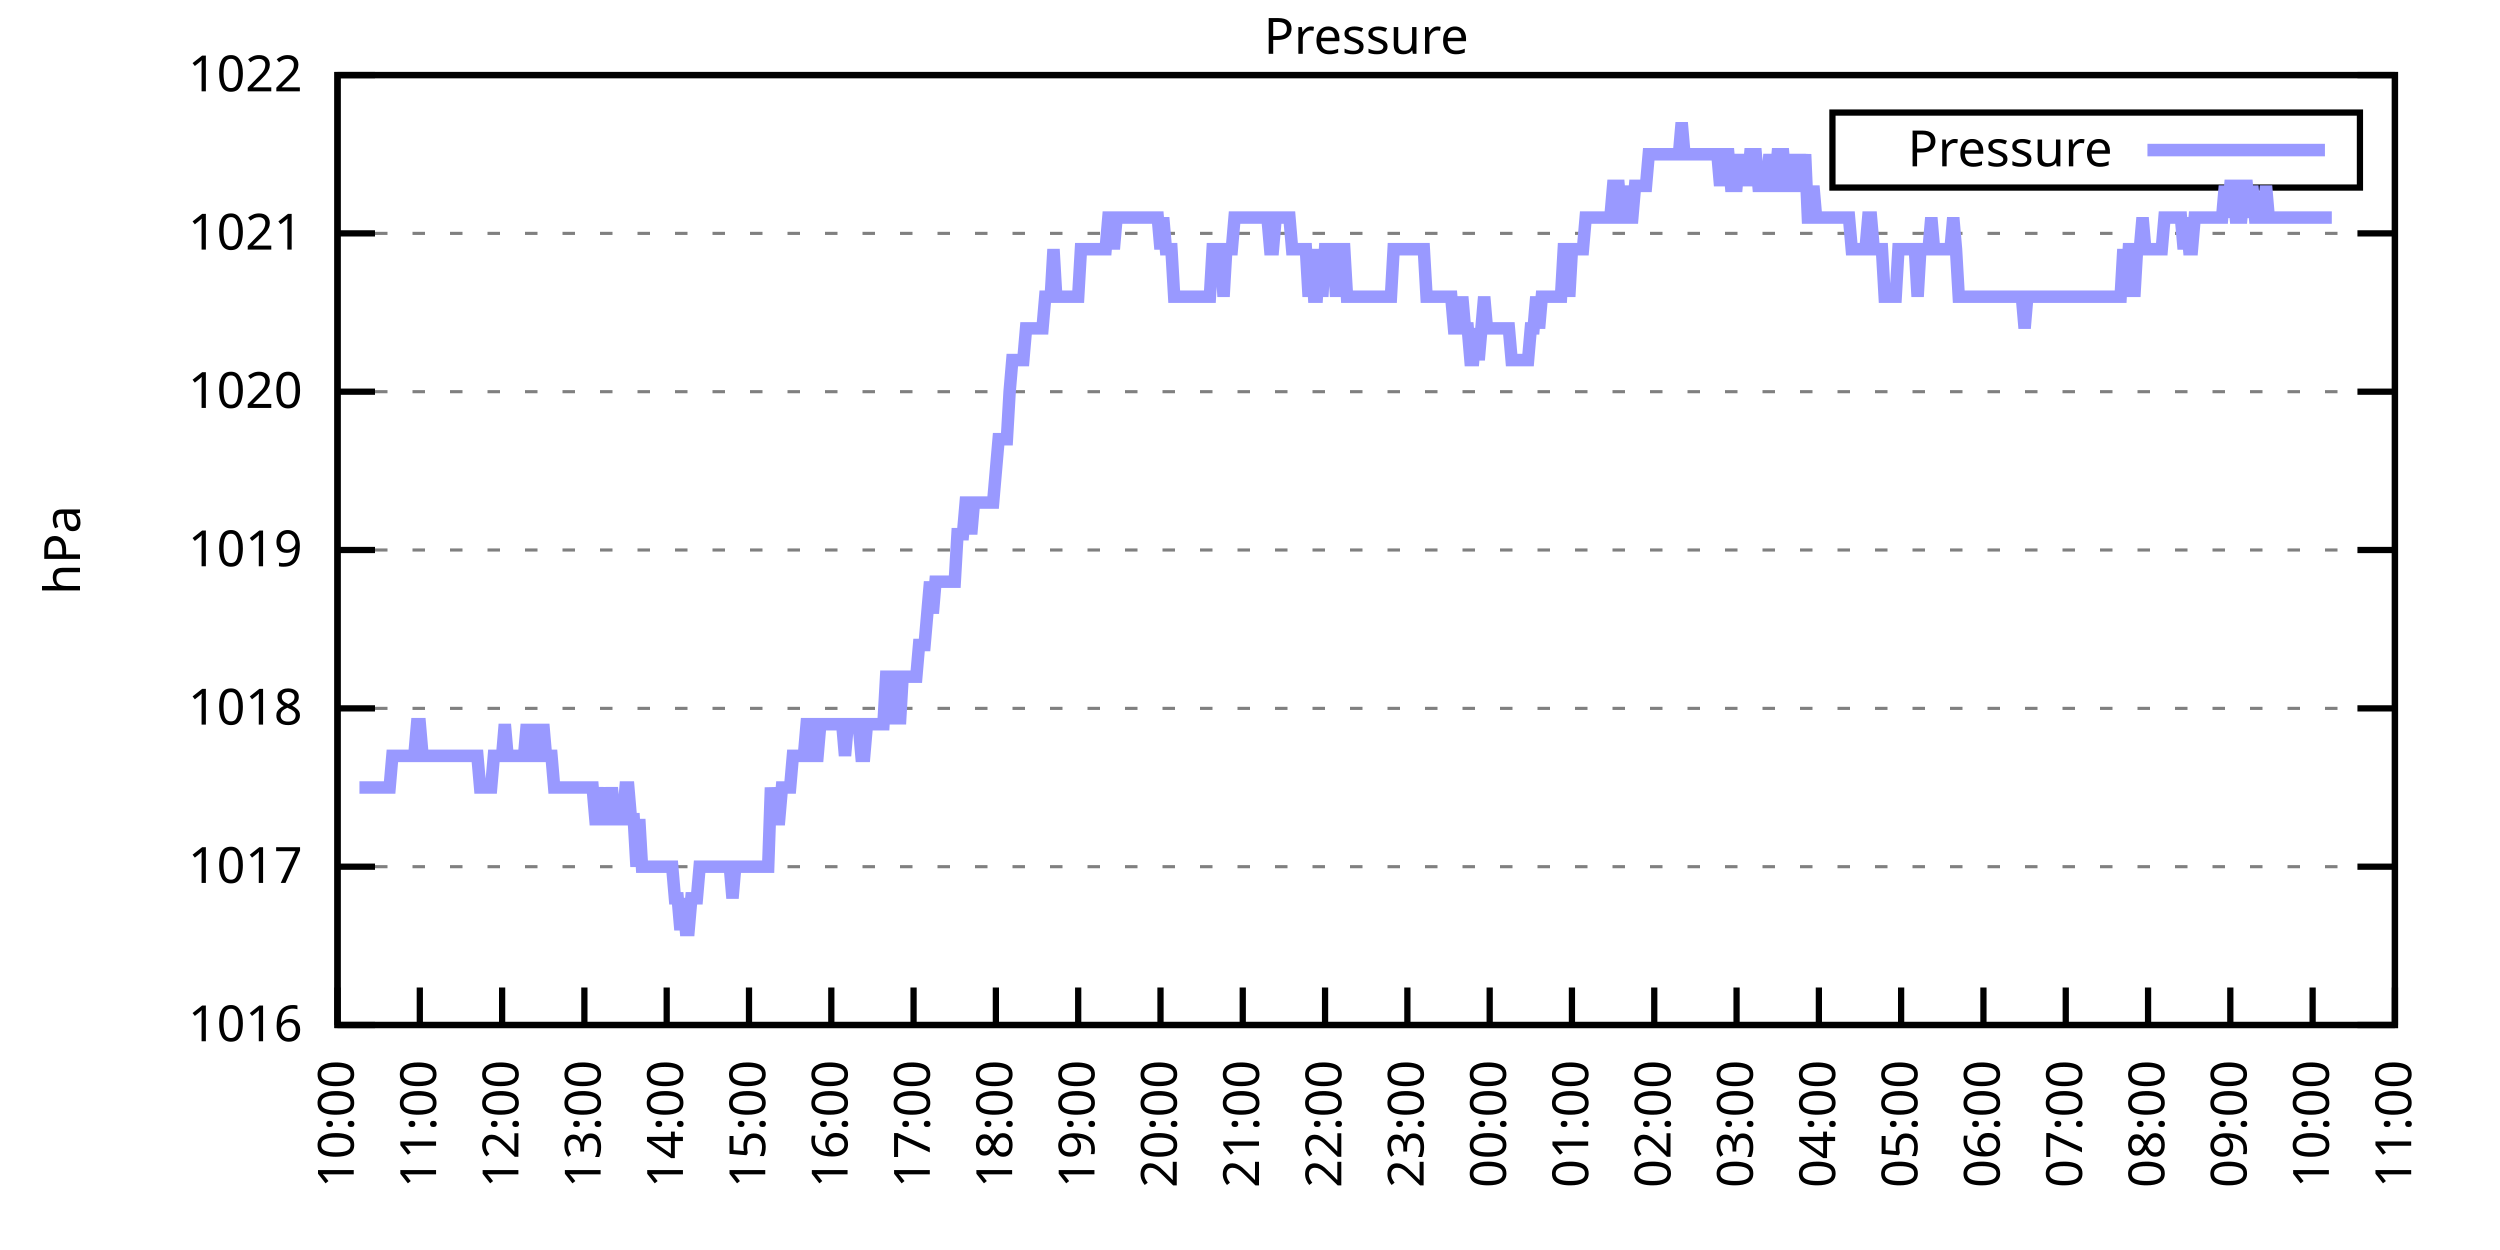
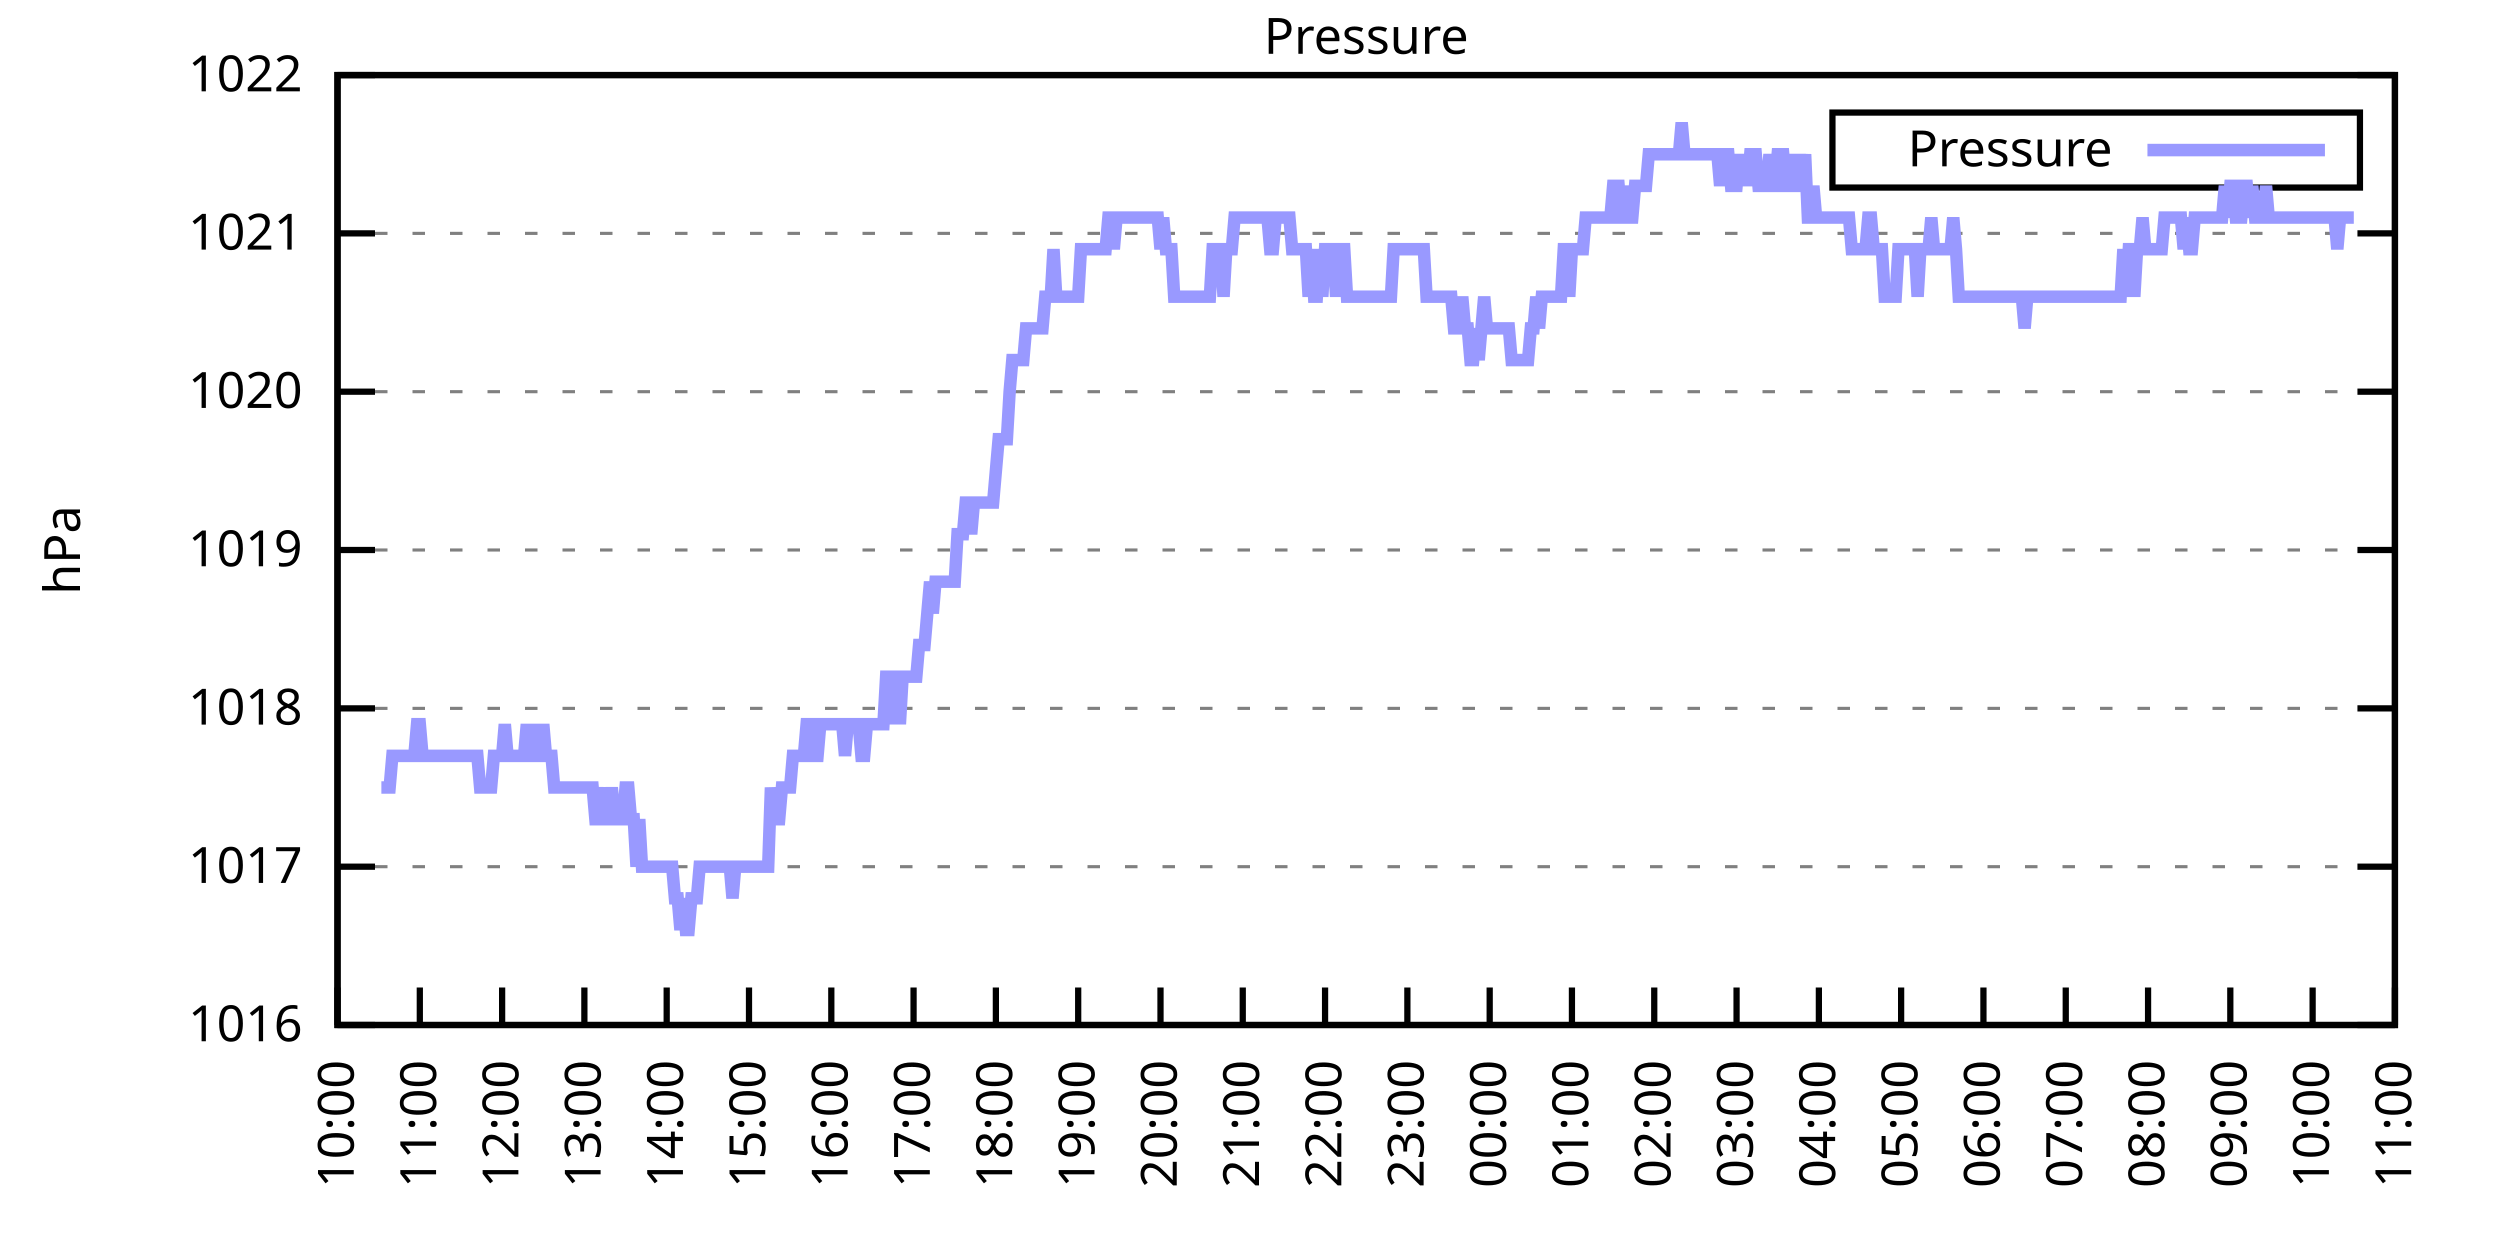
<svg xmlns="http://www.w3.org/2000/svg" xmlns:xlink="http://www.w3.org/1999/xlink" width="400" height="200" viewBox="0 0 400 200">
  <g id="gnuplot_canvas">
    <rect x="0" y="0" width="400" height="200" fill="none" />
    <defs>
      <circle id="gpDot" r="0.5" stroke-width="0.5" stroke="currentColor" />
      <path id="gpPt0" stroke-width="0.333" stroke="currentColor" d="M-1,0 h2 M0,-1 v2" />
      <path id="gpPt1" stroke-width="0.333" stroke="currentColor" d="M-1,-1 L1,1 M1,-1 L-1,1" />
      <path id="gpPt2" stroke-width="0.333" stroke="currentColor" d="M-1,0 L1,0 M0,-1 L0,1 M-1,-1 L1,1 M-1,1 L1,-1" />
      <rect id="gpPt3" stroke-width="0.333" stroke="currentColor" x="-1" y="-1" width="2" height="2" />
      <rect id="gpPt4" stroke-width="0.333" stroke="currentColor" fill="currentColor" x="-1" y="-1" width="2" height="2" />
      <circle id="gpPt5" stroke-width="0.333" stroke="currentColor" cx="0" cy="0" r="1" />
      <use xlink:href="#gpPt5" id="gpPt6" fill="currentColor" stroke="none" />
      <path id="gpPt7" stroke-width="0.333" stroke="currentColor" d="M0,-1.33 L-1.33,0.67 L1.33,0.67 z" />
      <use xlink:href="#gpPt7" id="gpPt8" fill="currentColor" stroke="none" />
      <use xlink:href="#gpPt7" id="gpPt9" stroke="currentColor" transform="rotate(180)" />
      <use xlink:href="#gpPt9" id="gpPt10" fill="currentColor" stroke="none" />
      <use xlink:href="#gpPt3" id="gpPt11" stroke="currentColor" transform="rotate(45)" />
      <use xlink:href="#gpPt11" id="gpPt12" fill="currentColor" stroke="none" />
      <path id="gpPt13" stroke-width="0.333" stroke="currentColor" d="M0,1.330 L1.265,0.411 L0.782,-1.067 L-0.782,-1.076 L-1.265,0.411 z" />
      <use xlink:href="#gpPt13" id="gpPt14" fill="currentColor" stroke="none" />
      <filter id="textbox" filterUnits="objectBoundingBox" x="0" y="0" height="1" width="1">
        <feFlood flood-color="white" flood-opacity="1" result="bgnd" />
        <feComposite in="SourceGraphic" in2="bgnd" operator="atop" />
      </filter>
      <filter id="greybox" filterUnits="objectBoundingBox" x="0" y="0" height="1" width="1">
        <feFlood flood-color="lightgrey" flood-opacity="1" result="grey" />
        <feComposite in="SourceGraphic" in2="grey" operator="atop" />
      </filter>
    </defs>
    <g fill="none" color="white" stroke="currentColor" stroke-width="1.00" stroke-linecap="butt" stroke-linejoin="miter">
</g>
    <g fill="none" color="black" stroke="currentColor" stroke-width="1.00" stroke-linecap="butt" stroke-linejoin="miter">
      <g stroke="none" shape-rendering="crispEdges">
        <polygon fill="rgb(255, 255, 255)" points="54.00,164.00 383.18,164.00 383.18,12.02 54.00,12.02 " />
      </g>
    </g>
    <g fill="none" color="black" stroke="currentColor" stroke-width="1.00" stroke-linecap="butt" stroke-linejoin="miter">
</g>
    <g fill="none" color="black" stroke="black" stroke-width="0.50" stroke-linecap="butt" stroke-linejoin="miter">
</g>
    <g fill="none" color="gray" stroke="currentColor" stroke-width="0.50" stroke-linecap="butt" stroke-linejoin="miter">
      <path stroke="gray" stroke-dasharray="2,4" class="gridline" d="M54.00,164.00 L383.19,164.00  " />
    </g>
    <g fill="none" color="gray" stroke="gray" stroke-width="1.00" stroke-linecap="butt" stroke-linejoin="miter">
</g>
    <g fill="none" color="black" stroke="currentColor" stroke-width="1.00" stroke-linecap="butt" stroke-linejoin="miter">
      <path stroke="black" d="M54.00,164.00 L60.00,164.00 M383.19,164.00 L377.19,164.00  " />
      <g transform="translate(48.40,166.60)" stroke="none" fill="black" font-family="Sans" font-size="8.00" text-anchor="end">
        <text>
          <tspan font-family="Sans"> 1016</tspan>
        </text>
      </g>
    </g>
    <g fill="none" color="black" stroke="currentColor" stroke-width="1.00" stroke-linecap="butt" stroke-linejoin="miter">
</g>
    <g fill="none" color="black" stroke="black" stroke-width="0.50" stroke-linecap="butt" stroke-linejoin="miter">
</g>
    <g fill="none" color="gray" stroke="currentColor" stroke-width="0.50" stroke-linecap="butt" stroke-linejoin="miter">
      <path stroke="gray" stroke-dasharray="2,4" class="gridline" d="M54.00,138.67 L383.19,138.67  " />
    </g>
    <g fill="none" color="gray" stroke="gray" stroke-width="1.00" stroke-linecap="butt" stroke-linejoin="miter">
</g>
    <g fill="none" color="black" stroke="currentColor" stroke-width="1.00" stroke-linecap="butt" stroke-linejoin="miter">
      <path stroke="black" d="M54.00,138.67 L60.00,138.67 M383.19,138.67 L377.19,138.67  " />
      <g transform="translate(48.40,141.27)" stroke="none" fill="black" font-family="Sans" font-size="8.00" text-anchor="end">
        <text>
          <tspan font-family="Sans"> 1017</tspan>
        </text>
      </g>
    </g>
    <g fill="none" color="black" stroke="currentColor" stroke-width="1.00" stroke-linecap="butt" stroke-linejoin="miter">
</g>
    <g fill="none" color="black" stroke="black" stroke-width="0.50" stroke-linecap="butt" stroke-linejoin="miter">
</g>
    <g fill="none" color="gray" stroke="currentColor" stroke-width="0.50" stroke-linecap="butt" stroke-linejoin="miter">
      <path stroke="gray" stroke-dasharray="2,4" class="gridline" d="M54.00,113.34 L383.19,113.34  " />
    </g>
    <g fill="none" color="gray" stroke="gray" stroke-width="1.00" stroke-linecap="butt" stroke-linejoin="miter">
</g>
    <g fill="none" color="black" stroke="currentColor" stroke-width="1.00" stroke-linecap="butt" stroke-linejoin="miter">
      <path stroke="black" d="M54.00,113.34 L60.00,113.34 M383.19,113.34 L377.19,113.34  " />
      <g transform="translate(48.40,115.94)" stroke="none" fill="black" font-family="Sans" font-size="8.00" text-anchor="end">
        <text>
          <tspan font-family="Sans"> 1018</tspan>
        </text>
      </g>
    </g>
    <g fill="none" color="black" stroke="currentColor" stroke-width="1.00" stroke-linecap="butt" stroke-linejoin="miter">
</g>
    <g fill="none" color="black" stroke="black" stroke-width="0.50" stroke-linecap="butt" stroke-linejoin="miter">
</g>
    <g fill="none" color="gray" stroke="currentColor" stroke-width="0.50" stroke-linecap="butt" stroke-linejoin="miter">
      <path stroke="gray" stroke-dasharray="2,4" class="gridline" d="M54.00,88.00 L383.19,88.00  " />
    </g>
    <g fill="none" color="gray" stroke="gray" stroke-width="1.00" stroke-linecap="butt" stroke-linejoin="miter">
</g>
    <g fill="none" color="black" stroke="currentColor" stroke-width="1.00" stroke-linecap="butt" stroke-linejoin="miter">
      <path stroke="black" d="M54.00,88.00 L60.00,88.00 M383.19,88.00 L377.19,88.00  " />
      <g transform="translate(48.40,90.60)" stroke="none" fill="black" font-family="Sans" font-size="8.00" text-anchor="end">
        <text>
          <tspan font-family="Sans"> 1019</tspan>
        </text>
      </g>
    </g>
    <g fill="none" color="black" stroke="currentColor" stroke-width="1.00" stroke-linecap="butt" stroke-linejoin="miter">
</g>
    <g fill="none" color="black" stroke="black" stroke-width="0.50" stroke-linecap="butt" stroke-linejoin="miter">
</g>
    <g fill="none" color="gray" stroke="currentColor" stroke-width="0.50" stroke-linecap="butt" stroke-linejoin="miter">
      <path stroke="gray" stroke-dasharray="2,4" class="gridline" d="M54.00,62.67 L383.19,62.67  " />
    </g>
    <g fill="none" color="gray" stroke="gray" stroke-width="1.00" stroke-linecap="butt" stroke-linejoin="miter">
</g>
    <g fill="none" color="black" stroke="currentColor" stroke-width="1.00" stroke-linecap="butt" stroke-linejoin="miter">
      <path stroke="black" d="M54.00,62.67 L60.00,62.67 M383.19,62.67 L377.19,62.67  " />
      <g transform="translate(48.40,65.27)" stroke="none" fill="black" font-family="Sans" font-size="8.00" text-anchor="end">
        <text>
          <tspan font-family="Sans"> 1020</tspan>
        </text>
      </g>
    </g>
    <g fill="none" color="black" stroke="currentColor" stroke-width="1.00" stroke-linecap="butt" stroke-linejoin="miter">
</g>
    <g fill="none" color="black" stroke="black" stroke-width="0.50" stroke-linecap="butt" stroke-linejoin="miter">
</g>
    <g fill="none" color="gray" stroke="currentColor" stroke-width="0.50" stroke-linecap="butt" stroke-linejoin="miter">
      <path stroke="gray" stroke-dasharray="2,4" class="gridline" d="M54.00,37.34 L383.19,37.34  " />
    </g>
    <g fill="none" color="gray" stroke="gray" stroke-width="1.00" stroke-linecap="butt" stroke-linejoin="miter">
</g>
    <g fill="none" color="black" stroke="currentColor" stroke-width="1.00" stroke-linecap="butt" stroke-linejoin="miter">
      <path stroke="black" d="M54.00,37.34 L60.00,37.34 M383.19,37.34 L377.19,37.34  " />
      <g transform="translate(48.40,39.94)" stroke="none" fill="black" font-family="Sans" font-size="8.00" text-anchor="end">
        <text>
          <tspan font-family="Sans"> 1021</tspan>
        </text>
      </g>
    </g>
    <g fill="none" color="black" stroke="currentColor" stroke-width="1.00" stroke-linecap="butt" stroke-linejoin="miter">
</g>
    <g fill="none" color="black" stroke="black" stroke-width="0.50" stroke-linecap="butt" stroke-linejoin="miter">
</g>
    <g fill="none" color="gray" stroke="currentColor" stroke-width="0.50" stroke-linecap="butt" stroke-linejoin="miter">
      <path stroke="gray" stroke-dasharray="2,4" class="gridline" d="M54.00,12.01 L383.19,12.01  " />
    </g>
    <g fill="none" color="gray" stroke="gray" stroke-width="1.00" stroke-linecap="butt" stroke-linejoin="miter">
</g>
    <g fill="none" color="black" stroke="currentColor" stroke-width="1.00" stroke-linecap="butt" stroke-linejoin="miter">
      <path stroke="black" d="M54.00,12.01 L60.00,12.01 M383.19,12.01 L377.19,12.01  " />
      <g transform="translate(48.40,14.61)" stroke="none" fill="black" font-family="Sans" font-size="8.00" text-anchor="end">
        <text>
          <tspan font-family="Sans"> 1022</tspan>
        </text>
      </g>
    </g>
    <g fill="none" color="black" stroke="currentColor" stroke-width="1.00" stroke-linecap="butt" stroke-linejoin="miter">
      <path stroke="black" d="M54.00,164.00 L54.00,158.00  " />
      <g transform="translate(56.60,169.60) rotate(270.00)" stroke="none" fill="black" font-family="Sans" font-size="8.00" text-anchor="end">
        <text>
          <tspan font-family="Sans">10:00</tspan>
        </text>
      </g>
    </g>
    <g fill="none" color="black" stroke="currentColor" stroke-width="1.00" stroke-linecap="butt" stroke-linejoin="miter">
      <path stroke="black" d="M67.17,164.00 L67.17,158.00  " />
      <g transform="translate(69.77,169.60) rotate(270.00)" stroke="none" fill="black" font-family="Sans" font-size="8.00" text-anchor="end">
        <text>
          <tspan font-family="Sans">11:00</tspan>
        </text>
      </g>
    </g>
    <g fill="none" color="black" stroke="currentColor" stroke-width="1.00" stroke-linecap="butt" stroke-linejoin="miter">
      <path stroke="black" d="M80.34,164.00 L80.34,158.00  " />
      <g transform="translate(82.94,169.60) rotate(270.00)" stroke="none" fill="black" font-family="Sans" font-size="8.00" text-anchor="end">
        <text>
          <tspan font-family="Sans">12:00</tspan>
        </text>
      </g>
    </g>
    <g fill="none" color="black" stroke="currentColor" stroke-width="1.00" stroke-linecap="butt" stroke-linejoin="miter">
      <path stroke="black" d="M93.50,164.00 L93.50,158.00  " />
      <g transform="translate(96.10,169.60) rotate(270.00)" stroke="none" fill="black" font-family="Sans" font-size="8.00" text-anchor="end">
        <text>
          <tspan font-family="Sans">13:00</tspan>
        </text>
      </g>
    </g>
    <g fill="none" color="black" stroke="currentColor" stroke-width="1.00" stroke-linecap="butt" stroke-linejoin="miter">
      <path stroke="black" d="M106.67,164.00 L106.67,158.00  " />
      <g transform="translate(109.27,169.60) rotate(270.00)" stroke="none" fill="black" font-family="Sans" font-size="8.00" text-anchor="end">
        <text>
          <tspan font-family="Sans">14:00</tspan>
        </text>
      </g>
    </g>
    <g fill="none" color="black" stroke="currentColor" stroke-width="1.00" stroke-linecap="butt" stroke-linejoin="miter">
      <path stroke="black" d="M119.84,164.00 L119.84,158.00  " />
      <g transform="translate(122.44,169.60) rotate(270.00)" stroke="none" fill="black" font-family="Sans" font-size="8.00" text-anchor="end">
        <text>
          <tspan font-family="Sans">15:00</tspan>
        </text>
      </g>
    </g>
    <g fill="none" color="black" stroke="currentColor" stroke-width="1.00" stroke-linecap="butt" stroke-linejoin="miter">
      <path stroke="black" d="M133.01,164.00 L133.01,158.00  " />
      <g transform="translate(135.61,169.60) rotate(270.00)" stroke="none" fill="black" font-family="Sans" font-size="8.00" text-anchor="end">
        <text>
          <tspan font-family="Sans">16:00</tspan>
        </text>
      </g>
    </g>
    <g fill="none" color="black" stroke="currentColor" stroke-width="1.00" stroke-linecap="butt" stroke-linejoin="miter">
      <path stroke="black" d="M146.17,164.00 L146.17,158.00  " />
      <g transform="translate(148.77,169.60) rotate(270.00)" stroke="none" fill="black" font-family="Sans" font-size="8.00" text-anchor="end">
        <text>
          <tspan font-family="Sans">17:00</tspan>
        </text>
      </g>
    </g>
    <g fill="none" color="black" stroke="currentColor" stroke-width="1.00" stroke-linecap="butt" stroke-linejoin="miter">
      <path stroke="black" d="M159.34,164.00 L159.34,158.00  " />
      <g transform="translate(161.94,169.60) rotate(270.00)" stroke="none" fill="black" font-family="Sans" font-size="8.00" text-anchor="end">
        <text>
          <tspan font-family="Sans">18:00</tspan>
        </text>
      </g>
    </g>
    <g fill="none" color="black" stroke="currentColor" stroke-width="1.00" stroke-linecap="butt" stroke-linejoin="miter">
      <path stroke="black" d="M172.51,164.00 L172.51,158.00  " />
      <g transform="translate(175.11,169.60) rotate(270.00)" stroke="none" fill="black" font-family="Sans" font-size="8.00" text-anchor="end">
        <text>
          <tspan font-family="Sans">19:00</tspan>
        </text>
      </g>
    </g>
    <g fill="none" color="black" stroke="currentColor" stroke-width="1.00" stroke-linecap="butt" stroke-linejoin="miter">
      <path stroke="black" d="M185.68,164.00 L185.68,158.00  " />
      <g transform="translate(188.28,169.60) rotate(270.00)" stroke="none" fill="black" font-family="Sans" font-size="8.00" text-anchor="end">
        <text>
          <tspan font-family="Sans">20:00</tspan>
        </text>
      </g>
    </g>
    <g fill="none" color="black" stroke="currentColor" stroke-width="1.00" stroke-linecap="butt" stroke-linejoin="miter">
      <path stroke="black" d="M198.84,164.00 L198.84,158.00  " />
      <g transform="translate(201.44,169.60) rotate(270.00)" stroke="none" fill="black" font-family="Sans" font-size="8.00" text-anchor="end">
        <text>
          <tspan font-family="Sans">21:00</tspan>
        </text>
      </g>
    </g>
    <g fill="none" color="black" stroke="currentColor" stroke-width="1.00" stroke-linecap="butt" stroke-linejoin="miter">
      <path stroke="black" d="M212.01,164.00 L212.01,158.00  " />
      <g transform="translate(214.61,169.60) rotate(270.00)" stroke="none" fill="black" font-family="Sans" font-size="8.00" text-anchor="end">
        <text>
          <tspan font-family="Sans">22:00</tspan>
        </text>
      </g>
    </g>
    <g fill="none" color="black" stroke="currentColor" stroke-width="1.00" stroke-linecap="butt" stroke-linejoin="miter">
      <path stroke="black" d="M225.18,164.00 L225.18,158.00  " />
      <g transform="translate(227.78,169.60) rotate(270.00)" stroke="none" fill="black" font-family="Sans" font-size="8.00" text-anchor="end">
        <text>
          <tspan font-family="Sans">23:00</tspan>
        </text>
      </g>
    </g>
    <g fill="none" color="black" stroke="currentColor" stroke-width="1.00" stroke-linecap="butt" stroke-linejoin="miter">
      <path stroke="black" d="M238.35,164.00 L238.35,158.00  " />
      <g transform="translate(240.95,169.60) rotate(270.00)" stroke="none" fill="black" font-family="Sans" font-size="8.00" text-anchor="end">
        <text>
          <tspan font-family="Sans">00:00</tspan>
        </text>
      </g>
    </g>
    <g fill="none" color="black" stroke="currentColor" stroke-width="1.00" stroke-linecap="butt" stroke-linejoin="miter">
      <path stroke="black" d="M251.51,164.00 L251.51,158.00  " />
      <g transform="translate(254.11,169.60) rotate(270.00)" stroke="none" fill="black" font-family="Sans" font-size="8.00" text-anchor="end">
        <text>
          <tspan font-family="Sans">01:00</tspan>
        </text>
      </g>
    </g>
    <g fill="none" color="black" stroke="currentColor" stroke-width="1.00" stroke-linecap="butt" stroke-linejoin="miter">
      <path stroke="black" d="M264.68,164.00 L264.68,158.00  " />
      <g transform="translate(267.28,169.60) rotate(270.00)" stroke="none" fill="black" font-family="Sans" font-size="8.00" text-anchor="end">
        <text>
          <tspan font-family="Sans">02:00</tspan>
        </text>
      </g>
    </g>
    <g fill="none" color="black" stroke="currentColor" stroke-width="1.00" stroke-linecap="butt" stroke-linejoin="miter">
      <path stroke="black" d="M277.85,164.00 L277.85,158.00  " />
      <g transform="translate(280.45,169.60) rotate(270.00)" stroke="none" fill="black" font-family="Sans" font-size="8.00" text-anchor="end">
        <text>
          <tspan font-family="Sans">03:00</tspan>
        </text>
      </g>
    </g>
    <g fill="none" color="black" stroke="currentColor" stroke-width="1.00" stroke-linecap="butt" stroke-linejoin="miter">
      <path stroke="black" d="M291.02,164.00 L291.02,158.00  " />
      <g transform="translate(293.62,169.60) rotate(270.00)" stroke="none" fill="black" font-family="Sans" font-size="8.00" text-anchor="end">
        <text>
          <tspan font-family="Sans">04:00</tspan>
        </text>
      </g>
    </g>
    <g fill="none" color="black" stroke="currentColor" stroke-width="1.00" stroke-linecap="butt" stroke-linejoin="miter">
      <path stroke="black" d="M304.18,164.00 L304.18,158.00  " />
      <g transform="translate(306.78,169.60) rotate(270.00)" stroke="none" fill="black" font-family="Sans" font-size="8.00" text-anchor="end">
        <text>
          <tspan font-family="Sans">05:00</tspan>
        </text>
      </g>
    </g>
    <g fill="none" color="black" stroke="currentColor" stroke-width="1.00" stroke-linecap="butt" stroke-linejoin="miter">
      <path stroke="black" d="M317.35,164.00 L317.35,158.00  " />
      <g transform="translate(319.95,169.60) rotate(270.00)" stroke="none" fill="black" font-family="Sans" font-size="8.00" text-anchor="end">
        <text>
          <tspan font-family="Sans">06:00</tspan>
        </text>
      </g>
    </g>
    <g fill="none" color="black" stroke="currentColor" stroke-width="1.00" stroke-linecap="butt" stroke-linejoin="miter">
      <path stroke="black" d="M330.52,164.00 L330.52,158.00  " />
      <g transform="translate(333.12,169.60) rotate(270.00)" stroke="none" fill="black" font-family="Sans" font-size="8.00" text-anchor="end">
        <text>
          <tspan font-family="Sans">07:00</tspan>
        </text>
      </g>
    </g>
    <g fill="none" color="black" stroke="currentColor" stroke-width="1.00" stroke-linecap="butt" stroke-linejoin="miter">
      <path stroke="black" d="M343.69,164.00 L343.69,158.00  " />
      <g transform="translate(346.29,169.60) rotate(270.00)" stroke="none" fill="black" font-family="Sans" font-size="8.00" text-anchor="end">
        <text>
          <tspan font-family="Sans">08:00</tspan>
        </text>
      </g>
    </g>
    <g fill="none" color="black" stroke="currentColor" stroke-width="1.00" stroke-linecap="butt" stroke-linejoin="miter">
      <path stroke="black" d="M356.85,164.00 L356.85,158.00  " />
      <g transform="translate(359.45,169.60) rotate(270.00)" stroke="none" fill="black" font-family="Sans" font-size="8.00" text-anchor="end">
        <text>
          <tspan font-family="Sans">09:00</tspan>
        </text>
      </g>
    </g>
    <g fill="none" color="black" stroke="currentColor" stroke-width="1.00" stroke-linecap="butt" stroke-linejoin="miter">
      <path stroke="black" d="M370.02,164.00 L370.02,158.00  " />
      <g transform="translate(372.62,169.60) rotate(270.00)" stroke="none" fill="black" font-family="Sans" font-size="8.00" text-anchor="end">
        <text>
          <tspan font-family="Sans">10:00</tspan>
        </text>
      </g>
    </g>
    <g fill="none" color="black" stroke="currentColor" stroke-width="1.00" stroke-linecap="butt" stroke-linejoin="miter">
      <path stroke="black" d="M383.19,164.00 L383.19,158.00  " />
      <g transform="translate(385.79,169.60) rotate(270.00)" stroke="none" fill="black" font-family="Sans" font-size="8.00" text-anchor="end">
        <text>
          <tspan font-family="Sans">11:00</tspan>
        </text>
      </g>
    </g>
    <g fill="none" color="black" stroke="currentColor" stroke-width="1.00" stroke-linecap="butt" stroke-linejoin="miter">
</g>
    <g fill="none" color="black" stroke="currentColor" stroke-width="1.00" stroke-linecap="butt" stroke-linejoin="miter">
      <path stroke="black" d="M54.00,12.01 L54.00,164.00 L383.19,164.00 L383.19,12.01 L54.00,12.01 Z  " />
    </g>
    <g fill="none" color="black" stroke="currentColor" stroke-width="1.00" stroke-linecap="butt" stroke-linejoin="miter">
</g>
    <g fill="none" color="black" stroke="currentColor" stroke-width="1.00" stroke-linecap="butt" stroke-linejoin="miter">
      <path stroke="black" d="M293.19,30.01 L293.19,18.01 L377.59,18.01 L377.59,30.01 L293.19,30.01 Z  " />
    </g>
    <g id="Pressure_plot_1">
      <g fill="none" color="white" stroke="black" stroke-width="2.00" stroke-linecap="butt" stroke-linejoin="miter">
</g>
      <g fill="none" color="black" stroke="currentColor" stroke-width="2.00" stroke-linecap="butt" stroke-linejoin="miter">
        <g transform="translate(337.99,26.61)" stroke="none" fill="black" font-family="Sans" font-size="8.00" text-anchor="end">
          <text>
            <tspan font-family="Sans">Pressure</tspan>
          </text>
        </g>
      </g>
      <g fill="none" color="black" stroke="currentColor" stroke-width="2.00" stroke-linecap="butt" stroke-linejoin="miter">
-         <path stroke="rgb(153, 153, 255)" d="M343.59,24.01 L371.99,24.01 M57.51,126.00 L57.95,126.00 L58.39,126.00 L58.83,126.00 L59.27,126.00 L59.71,126.00   L60.14,126.00 L60.58,126.00 L61.02,126.00 L61.46,126.00 L61.90,126.00 L62.34,126.00 L62.78,120.94 L63.22,120.94   L63.66,120.94 L64.10,120.94 L64.53,120.94 L64.97,120.94 L65.41,120.94 L65.85,120.94 L66.29,120.94 L66.73,115.87   L67.17,115.87 L67.61,120.94 L68.05,120.94 L68.48,120.94 L68.92,120.94 L69.36,120.94 L69.80,120.94 L70.24,120.94   L70.68,120.94 L71.12,120.94 L71.56,120.94 L72.00,120.94 L72.43,120.94 L72.87,120.94 L73.31,120.94 L73.75,120.94   L74.19,120.94 L74.63,120.94 L75.07,120.94 L75.51,120.94 L75.95,120.94 L76.38,120.94 L76.82,126.00 L77.26,126.00   L77.70,126.00 L78.14,126.00 L78.58,126.00 L79.02,120.94 L79.46,120.94 L79.90,120.94 L80.34,120.94 L80.77,115.87   L81.21,120.94 L81.65,120.94 L82.09,120.94 L82.53,120.94 L82.97,120.94 L83.41,120.94 L83.85,120.94 L84.29,115.87   L84.72,120.94 L85.16,115.87 L85.60,120.94 L86.04,120.94 L86.48,120.94 L86.92,115.87 L87.36,120.94 L87.80,120.94   L88.24,120.94 L88.67,126.00 L89.11,126.00 L89.55,126.00 L89.99,126.00 L90.43,126.00 L90.87,126.00 L91.31,126.00   L91.75,126.00 L92.19,126.00 L92.62,126.00 L93.06,126.00 L93.50,126.00 L93.94,126.00 L94.38,126.00 L94.82,126.00   L95.26,131.07 L95.70,131.07 L96.14,131.07 L96.58,126.00 L97.01,131.07 L97.45,131.07 L97.89,126.00 L98.33,131.07   L98.77,131.07 L99.21,131.07 L99.65,131.07 L100.09,126.00 L100.53,126.00 L100.96,131.07 L101.40,131.07 L101.84,138.67   L102.28,131.07 L102.72,138.67 L103.16,138.67 L103.60,138.67 L104.04,138.67 L104.48,138.67 L104.91,138.67 L105.35,138.67   L105.79,138.67 L106.23,138.67 L106.67,138.67 L107.11,138.67 L107.55,138.67 L107.99,143.73 L108.43,143.73 L108.87,148.80   L109.30,143.73 L109.74,148.80 L110.18,148.80 L110.62,143.73 L111.06,143.73 L111.50,143.73 L111.94,138.67 L112.38,138.67   L112.82,138.67 L113.25,138.67 L113.69,138.67 L114.13,138.67 L114.57,138.67 L115.01,138.67 L115.45,138.67 L115.89,138.67   L116.33,138.67 L116.77,138.67 L117.20,143.73 L117.64,138.67 L118.08,138.67 L118.52,138.67 L118.96,138.67 L119.40,138.67   L119.84,138.67 L120.28,138.67 L120.72,138.67 L121.15,138.67 L121.59,138.67 L122.03,138.67 L122.47,138.67 L122.91,138.67   L123.35,126.00 L123.79,131.07 L124.23,131.07 L124.67,131.07 L125.11,126.00 L125.54,126.00 L125.98,126.00 L126.42,126.00   L126.86,120.94 L127.30,120.94 L127.74,120.94 L128.18,120.94 L128.62,120.94 L129.06,115.87 L129.49,115.87 L129.93,115.87   L130.37,120.94 L130.81,120.94 L131.25,115.87 L131.69,115.87 L132.13,115.87 L132.57,115.87 L133.01,115.87 L133.44,115.87   L133.88,115.87 L134.32,115.87 L134.76,115.87 L135.20,120.94 L135.64,115.87 L136.08,115.87 L136.52,115.87 L136.96,115.87   L137.39,115.87 L137.83,120.94 L138.27,120.94 L138.71,115.87 L139.15,115.87 L139.59,115.87 L140.03,115.87 L140.47,115.87   L140.91,115.87 L141.35,115.87 L141.78,108.27 L142.22,108.27 L142.66,108.27 L143.10,115.87 L143.54,108.27 L143.98,115.87   L144.42,108.27 L144.86,108.27 L145.30,108.27 L145.73,108.27 L146.17,108.27 L146.61,108.27 L147.05,103.20 L147.49,103.20   L147.93,103.20 L148.37,98.14 L148.81,93.07 L149.25,98.14 L149.68,93.07 L150.12,93.07 L150.56,93.07 L151.00,93.07   L151.44,93.07 L151.88,93.07 L152.32,93.07 L152.76,93.07 L153.20,85.47 L153.63,85.47 L154.07,85.47 L154.51,80.41   L154.95,80.41 L155.39,85.47 L155.83,80.41 L156.27,80.41 L156.71,80.41 L157.15,80.41 L157.59,80.41 L158.02,80.41   L158.46,80.41 L158.90,80.41 L159.34,75.34 L159.78,70.27 L160.22,70.27 L160.66,70.27 L161.10,70.27 L161.54,62.67   L161.97,57.61 L162.41,57.61 L162.85,57.61 L163.29,57.61 L163.73,57.61 L164.17,52.54 L164.61,52.54 L165.05,52.54   L165.49,52.54 L165.92,52.54 L166.36,52.54 L166.80,52.54 L167.24,47.47 L167.68,47.47 L168.12,47.47 L168.56,39.87   L169.00,47.47 L169.44,47.47 L169.87,47.47 L170.31,47.47 L170.75,47.47 L171.19,47.47 L171.63,47.47 L172.07,47.47   L172.51,47.47 L172.95,39.87 L173.39,39.87 L173.83,39.87 L174.26,39.87 L174.70,39.87 L175.14,39.87 L175.58,39.87   L176.02,39.87 L176.46,39.87 L176.90,39.87 L177.34,34.81 L177.78,34.81 L178.21,39.87 L178.65,34.81 L179.09,34.81   L179.53,34.81 L179.97,34.81 L180.41,34.81 L180.85,34.81 L181.29,34.81 L181.73,34.81 L182.16,34.81 L182.60,34.81   L183.04,34.81 L183.48,34.81 L183.92,34.81 L184.36,34.81 L184.80,34.81 L185.24,34.81 L185.68,39.87 L186.11,34.81   L186.55,39.87 L186.99,39.87 L187.43,39.87 L187.87,47.47 L188.31,47.47 L188.75,47.47 L189.19,47.47 L189.63,47.47   L190.07,47.47 L190.50,47.47 L190.94,47.47 L191.38,47.47 L191.82,47.47 L192.26,47.47 L192.70,47.47 L193.14,47.47   L193.58,47.47 L194.02,39.87 L194.45,39.87 L194.89,39.87 L195.33,39.87 L195.77,47.47 L196.21,39.87 L196.65,39.87   L197.09,39.87 L197.53,34.81 L197.97,34.81 L198.40,34.81 L198.84,34.81 L199.28,34.81 L199.72,34.81 L200.16,34.81   L200.60,34.81 L201.04,34.81 L201.48,34.81 L201.92,34.81 L202.35,34.81 L202.79,34.81 L203.23,39.87 L203.67,39.87   L204.11,34.81 L204.55,34.81 L204.99,34.81 L205.43,34.81 L205.87,34.81 L206.31,34.81 L206.74,39.87 L207.18,39.87   L207.62,39.87 L208.06,39.87 L208.50,39.87 L208.94,39.87 L209.38,47.47 L209.82,39.87 L210.26,47.47 L210.69,47.47   L211.13,39.87 L211.57,47.47 L212.01,39.87 L212.45,39.87 L212.89,39.87 L213.33,39.87 L213.77,47.47 L214.21,39.87   L214.64,39.87 L215.08,39.87 L215.52,47.47 L215.96,47.47 L216.40,47.47 L216.84,47.47 L217.28,47.47 L217.72,47.47   L218.16,47.47 L218.60,47.47 L219.03,47.47 L219.47,47.47 L219.91,47.47 L220.35,47.47 L220.79,47.47 L221.23,47.47   L221.67,47.47 L222.11,47.47 L222.55,47.47 L222.98,39.87 L223.42,39.87 L223.86,39.87 L224.30,39.87 L224.74,39.87   L225.18,39.87 L225.62,39.87 L226.06,39.87 L226.50,39.87 L226.93,39.87 L227.37,39.87 L227.81,39.87 L228.25,47.47   L228.69,47.47 L229.13,47.47 L229.57,47.47 L230.01,47.47 L230.45,47.47 L230.88,47.47 L231.32,47.47 L231.76,47.47   L232.20,47.47 L232.64,52.54 L233.08,52.54 L233.52,52.54 L233.96,47.47 L234.40,52.54 L234.84,52.54 L235.27,57.61   L235.71,57.61 L236.15,52.54 L236.59,57.61 L237.03,52.54 L237.47,47.47 L237.91,52.54 L238.35,52.54 L238.79,52.54   L239.22,52.54 L239.66,52.54 L240.10,52.54 L240.54,52.54 L240.98,52.54 L241.42,52.54 L241.86,57.61 L242.30,57.61   L242.74,57.61 L243.17,57.61 L243.61,57.61 L244.05,57.61 L244.49,57.61 L244.93,52.54 L245.37,52.54 L245.81,47.47   L246.25,52.54 L246.69,47.47 L247.12,47.47 L247.56,47.47 L248.00,47.47 L248.44,47.47 L248.88,47.47 L249.32,47.47   L249.76,47.47 L250.20,39.87 L250.64,39.87 L251.08,47.47 L251.51,39.87 L251.95,39.87 L252.39,39.87 L252.83,39.87   L253.27,39.87 L253.71,34.81 L254.15,34.81 L254.59,34.81 L255.03,34.81 L255.46,34.81 L255.90,34.81 L256.34,34.81   L256.78,34.81 L257.22,34.81 L257.66,34.81 L258.10,29.74 L258.54,29.74 L258.98,29.74 L259.41,34.81 L259.85,34.81   L260.29,29.74 L260.73,34.81 L261.17,34.81 L261.61,29.74 L262.05,29.74 L262.49,29.74 L262.93,29.74 L263.36,29.74   L263.80,24.68 L264.24,24.68 L264.68,24.68 L265.12,24.68 L265.56,24.68 L266.00,24.68 L266.44,24.68 L266.88,24.68   L267.32,24.68 L267.75,24.68 L268.19,24.68 L268.63,24.68 L269.07,19.61 L269.51,24.68 L269.95,24.68 L270.39,24.68   L270.83,24.68 L271.27,24.68 L271.70,24.68 L272.14,24.68 L272.58,24.68 L273.02,24.68 L273.46,24.68 L273.90,24.68   L274.34,24.68 L274.78,24.68 L275.22,29.74 L275.65,24.68 L276.09,24.68 L276.53,24.68 L276.97,29.74 L277.41,29.74   L277.85,29.74 L278.29,24.68 L278.73,29.74 L279.17,24.68 L279.60,29.74 L280.04,24.68 L280.48,24.68 L280.92,24.68   L281.36,29.74 L281.80,29.74 L282.24,29.74 L282.68,29.74 L283.12,24.68 L283.56,29.74 L283.99,29.74 L284.43,24.68   L284.87,24.68 L285.31,24.68 L285.75,29.74 L286.19,29.74 L286.63,24.68 L287.07,29.74 L287.51,29.74 L287.94,24.68   L288.38,29.74 L288.82,24.68 L289.26,34.81 L289.70,34.81 L290.14,29.74 L290.58,34.81 L291.02,34.81 L291.46,34.81   L291.89,34.81 L292.33,34.81 L292.77,34.81 L293.21,34.81 L293.65,34.81 L294.09,34.81 L294.53,34.81 L294.97,34.81   L295.41,34.81 L295.84,34.81 L296.28,39.87 L296.72,39.87 L297.16,39.87 L297.60,39.87 L298.04,39.87 L298.48,39.87   L298.92,34.81 L299.36,34.81 L299.80,39.87 L300.23,39.87 L300.67,39.87 L301.11,39.87 L301.55,47.47 L301.99,47.47   L302.43,47.47 L302.87,47.47 L303.31,47.47 L303.75,39.87 L304.18,39.87 L304.62,39.87 L305.06,39.87 L305.50,39.87   L305.94,39.87 L306.38,39.87 L306.82,47.47 L307.26,39.87 L307.70,39.87 L308.13,39.87 L308.57,39.87 L309.01,34.81   L309.45,39.87 L309.89,39.87 L310.33,39.87 L310.77,39.87 L311.21,39.87 L311.65,39.87 L312.08,39.87 L312.52,34.81   L312.96,39.87 L313.40,47.47 L313.84,47.47 L314.28,47.47 L314.72,47.47 L315.16,47.47 L315.60,47.47 L316.04,47.47   L316.47,47.47 L316.91,47.47 L317.35,47.47 L317.79,47.47 L318.23,47.47 L318.67,47.47 L319.11,47.47 L319.55,47.47   L319.99,47.47 L320.42,47.47 L320.86,47.47 L321.30,47.47 L321.74,47.47 L322.18,47.47 L322.62,47.47 L323.06,47.47   L323.50,47.47 L323.94,52.54 L324.37,47.47 L324.81,47.47 L325.25,47.47 L325.69,47.47 L326.13,47.47 L326.57,47.47   L327.01,47.47 L327.45,47.47 L327.89,47.47 L328.33,47.47 L328.76,47.47 L329.20,47.47 L329.64,47.47 L330.08,47.47   L330.52,47.47 L330.96,47.47 L331.40,47.47 L331.84,47.47 L332.28,47.47 L332.71,47.47 L333.15,47.47 L333.59,47.47   L334.03,47.47 L334.47,47.47 L334.91,47.47 L335.35,47.47 L335.79,47.47 L336.23,47.47 L336.66,47.47 L337.10,47.47   L337.54,47.47 L337.98,47.47 L338.42,47.47 L338.86,47.47 L339.30,47.47 L339.74,39.87 L340.18,47.47 L340.61,39.87   L341.05,39.87 L341.49,47.47 L341.93,39.87 L342.37,39.87 L342.81,34.81 L343.25,39.87 L343.69,39.87 L344.13,39.87   L344.57,39.87 L345.00,39.87 L345.44,39.87 L345.88,39.87 L346.32,34.81 L346.76,34.81 L347.20,34.81 L347.64,34.81   L348.08,34.81 L348.52,34.81 L348.95,34.81 L349.39,39.87 L349.83,34.81 L350.27,39.87 L350.71,39.87 L351.15,34.81   L351.59,34.81 L352.03,34.81 L352.47,34.81 L352.90,34.81 L353.34,34.81 L353.78,34.81 L354.22,34.81 L354.66,34.81   L355.10,34.81 L355.54,34.81 L355.98,29.74 L356.42,34.81 L356.85,29.74 L357.29,29.74 L357.73,34.81 L358.17,34.81   L358.61,34.81 L359.05,29.74 L359.49,29.74 L359.93,34.81 L360.37,29.74 L360.81,34.81 L361.24,34.81 L361.68,34.81   L362.12,34.81 L362.56,29.74 L363.00,34.81 L363.44,34.81 L363.88,34.81 L364.32,34.81 L364.76,34.81 L365.19,34.81   L365.63,34.81 L366.07,34.81 L366.51,34.81 L366.95,34.81 L367.39,34.81 L367.83,34.81 L368.27,34.81 L368.71,34.81   L369.14,34.81 L369.58,34.81 L370.02,34.81 L370.46,34.81 L370.90,34.81 L371.34,34.81 L371.78,34.81 L372.22,34.81   L372.66,34.81 L373.09,34.81  " />
+         <path stroke="rgb(153, 153, 255)" d="M343.59,24.01 L371.99,24.01 M61.02,126.00 L61.46,126.00 L61.90,126.00 L62.34,126.00 L62.78,120.94 L63.22,120.94   L63.66,120.94 L64.10,120.94 L64.53,120.94 L64.97,120.94 L65.41,120.94 L65.85,120.94 L66.29,120.94 L66.73,115.87   L67.17,115.87 L67.61,120.94 L68.05,120.94 L68.48,120.94 L68.92,120.94 L69.36,120.94 L69.80,120.94 L70.24,120.94   L70.68,120.94 L71.12,120.94 L71.56,120.94 L72.00,120.94 L72.43,120.94 L72.87,120.94 L73.31,120.94 L73.75,120.94   L74.19,120.94 L74.63,120.94 L75.07,120.94 L75.51,120.94 L75.95,120.94 L76.38,120.94 L76.82,126.00 L77.26,126.00   L77.70,126.00 L78.14,126.00 L78.58,126.00 L79.02,120.94 L79.46,120.94 L79.90,120.94 L80.34,120.94 L80.77,115.87   L81.21,120.94 L81.65,120.94 L82.09,120.94 L82.53,120.94 L82.97,120.94 L83.41,120.94 L83.85,120.94 L84.29,115.87   L84.72,120.94 L85.16,115.87 L85.60,120.94 L86.04,120.94 L86.48,120.94 L86.92,115.87 L87.36,120.94 L87.80,120.94   L88.24,120.94 L88.67,126.00 L89.11,126.00 L89.55,126.00 L89.99,126.00 L90.43,126.00 L90.87,126.00 L91.31,126.00   L91.75,126.00 L92.19,126.00 L92.62,126.00 L93.06,126.00 L93.50,126.00 L93.94,126.00 L94.38,126.00 L94.82,126.00   L95.26,131.07 L95.70,131.07 L96.14,131.07 L96.58,126.00 L97.01,131.07 L97.45,131.07 L97.89,126.00 L98.33,131.07   L98.77,131.07 L99.21,131.07 L99.65,131.07 L100.09,126.00 L100.53,126.00 L100.96,131.07 L101.40,131.07 L101.84,138.67   L102.28,131.07 L102.72,138.67 L103.16,138.67 L103.60,138.67 L104.04,138.67 L104.48,138.67 L104.91,138.67 L105.35,138.67   L105.79,138.67 L106.23,138.67 L106.67,138.67 L107.11,138.67 L107.55,138.67 L107.99,143.73 L108.43,143.73 L108.87,148.80   L109.30,143.73 L109.74,148.80 L110.18,148.80 L110.62,143.73 L111.06,143.73 L111.50,143.73 L111.94,138.67 L112.38,138.67   L112.82,138.67 L113.25,138.67 L113.69,138.67 L114.13,138.67 L114.57,138.67 L115.01,138.67 L115.45,138.67 L115.89,138.67   L116.33,138.67 L116.77,138.67 L117.20,143.73 L117.64,138.67 L118.08,138.67 L118.52,138.67 L118.96,138.67 L119.40,138.67   L119.84,138.67 L120.28,138.67 L120.72,138.67 L121.15,138.67 L121.59,138.67 L122.03,138.67 L122.47,138.67 L122.91,138.67   L123.35,126.00 L123.79,131.07 L124.23,131.07 L124.67,131.07 L125.11,126.00 L125.54,126.00 L125.98,126.00 L126.42,126.00   L126.86,120.94 L127.30,120.94 L127.74,120.94 L128.18,120.94 L128.62,120.94 L129.06,115.87 L129.49,115.87 L129.93,115.87   L130.37,120.94 L130.81,120.94 L131.25,115.87 L131.69,115.87 L132.13,115.87 L132.57,115.87 L133.01,115.87 L133.44,115.87   L133.88,115.87 L134.32,115.87 L134.76,115.87 L135.20,120.94 L135.64,115.87 L136.08,115.87 L136.52,115.87 L136.96,115.87   L137.39,115.87 L137.83,120.94 L138.27,120.94 L138.71,115.87 L139.15,115.87 L139.59,115.87 L140.03,115.87 L140.47,115.87   L140.91,115.87 L141.35,115.87 L141.78,108.27 L142.22,108.27 L142.66,108.27 L143.10,115.87 L143.54,108.27 L143.98,115.87   L144.42,108.27 L144.86,108.27 L145.30,108.27 L145.73,108.27 L146.17,108.27 L146.61,108.27 L147.05,103.20 L147.49,103.20   L147.93,103.20 L148.37,98.14 L148.81,93.07 L149.25,98.14 L149.68,93.07 L150.12,93.07 L150.56,93.07 L151.00,93.07   L151.44,93.07 L151.88,93.07 L152.32,93.07 L152.76,93.07 L153.20,85.47 L153.63,85.47 L154.07,85.47 L154.51,80.41   L154.95,80.41 L155.39,85.47 L155.83,80.41 L156.27,80.41 L156.71,80.41 L157.15,80.41 L157.59,80.41 L158.02,80.41   L158.46,80.41 L158.90,80.41 L159.34,75.34 L159.78,70.27 L160.22,70.27 L160.66,70.27 L161.10,70.27 L161.54,62.67   L161.97,57.61 L162.41,57.61 L162.85,57.61 L163.29,57.61 L163.73,57.61 L164.17,52.54 L164.61,52.54 L165.05,52.54   L165.49,52.54 L165.92,52.54 L166.36,52.54 L166.80,52.54 L167.24,47.47 L167.68,47.47 L168.12,47.47 L168.56,39.87   L169.00,47.47 L169.44,47.47 L169.87,47.47 L170.31,47.47 L170.75,47.47 L171.19,47.47 L171.63,47.47 L172.07,47.47   L172.51,47.47 L172.95,39.87 L173.39,39.87 L173.83,39.87 L174.26,39.87 L174.70,39.87 L175.14,39.87 L175.58,39.87   L176.02,39.87 L176.46,39.87 L176.90,39.87 L177.34,34.81 L177.78,34.81 L178.21,39.87 L178.65,34.81 L179.09,34.81   L179.53,34.81 L179.97,34.81 L180.41,34.81 L180.85,34.81 L181.29,34.81 L181.73,34.81 L182.16,34.81 L182.60,34.81   L183.04,34.81 L183.48,34.81 L183.92,34.81 L184.36,34.81 L184.80,34.81 L185.24,34.81 L185.68,39.87 L186.11,34.81   L186.55,39.87 L186.99,39.87 L187.43,39.87 L187.87,47.47 L188.31,47.47 L188.75,47.47 L189.19,47.47 L189.63,47.47   L190.07,47.47 L190.50,47.47 L190.94,47.47 L191.38,47.47 L191.82,47.47 L192.26,47.47 L192.70,47.47 L193.14,47.47   L193.58,47.47 L194.02,39.87 L194.45,39.87 L194.89,39.87 L195.33,39.87 L195.77,47.47 L196.21,39.87 L196.65,39.87   L197.09,39.87 L197.53,34.81 L197.97,34.81 L198.40,34.81 L198.84,34.81 L199.28,34.81 L199.72,34.81 L200.16,34.81   L200.60,34.81 L201.04,34.81 L201.48,34.81 L201.92,34.81 L202.35,34.81 L202.79,34.81 L203.23,39.87 L203.67,39.87   L204.11,34.81 L204.55,34.81 L204.99,34.81 L205.43,34.81 L205.87,34.81 L206.31,34.81 L206.74,39.87 L207.18,39.87   L207.62,39.87 L208.06,39.87 L208.50,39.87 L208.94,39.87 L209.38,47.47 L209.82,39.87 L210.26,47.47 L210.69,47.47   L211.13,39.87 L211.57,47.47 L212.01,39.87 L212.45,39.87 L212.89,39.87 L213.33,39.87 L213.77,47.47 L214.21,39.87   L214.64,39.87 L215.08,39.87 L215.52,47.47 L215.96,47.47 L216.40,47.47 L216.84,47.47 L217.28,47.47 L217.72,47.47   L218.16,47.47 L218.60,47.47 L219.03,47.47 L219.47,47.47 L219.91,47.47 L220.35,47.47 L220.79,47.47 L221.23,47.47   L221.67,47.47 L222.11,47.47 L222.55,47.47 L222.98,39.87 L223.42,39.87 L223.86,39.87 L224.30,39.87 L224.74,39.87   L225.18,39.87 L225.62,39.87 L226.06,39.87 L226.50,39.87 L226.93,39.87 L227.37,39.87 L227.81,39.87 L228.25,47.47   L228.69,47.47 L229.13,47.47 L229.57,47.47 L230.01,47.47 L230.45,47.47 L230.88,47.47 L231.32,47.47 L231.76,47.47   L232.20,47.47 L232.64,52.54 L233.08,52.54 L233.52,52.54 L233.96,47.47 L234.40,52.54 L234.84,52.54 L235.27,57.61   L235.71,57.61 L236.15,52.54 L236.59,57.61 L237.03,52.54 L237.47,47.47 L237.91,52.54 L238.35,52.54 L238.79,52.54   L239.22,52.54 L239.66,52.54 L240.10,52.54 L240.54,52.54 L240.98,52.54 L241.42,52.54 L241.86,57.61 L242.30,57.61   L242.74,57.61 L243.17,57.61 L243.61,57.61 L244.05,57.61 L244.49,57.61 L244.93,52.54 L245.37,52.54 L245.81,47.47   L246.25,52.54 L246.69,47.47 L247.12,47.47 L247.56,47.47 L248.00,47.47 L248.44,47.47 L248.88,47.47 L249.32,47.47   L249.76,47.47 L250.20,39.87 L250.64,39.87 L251.08,47.47 L251.51,39.87 L251.95,39.87 L252.39,39.87 L252.83,39.87   L253.27,39.87 L253.71,34.81 L254.15,34.81 L254.59,34.81 L255.03,34.81 L255.46,34.81 L255.90,34.81 L256.34,34.81   L256.78,34.81 L257.22,34.81 L257.66,34.81 L258.10,29.74 L258.54,29.74 L258.98,29.74 L259.41,34.81 L259.85,34.81   L260.29,29.74 L260.73,34.81 L261.17,34.81 L261.61,29.74 L262.05,29.74 L262.49,29.74 L262.93,29.74 L263.36,29.74   L263.80,24.68 L264.24,24.68 L264.68,24.68 L265.12,24.68 L265.56,24.68 L266.00,24.68 L266.44,24.68 L266.88,24.68   L267.32,24.68 L267.75,24.68 L268.19,24.68 L268.63,24.68 L269.07,19.61 L269.51,24.68 L269.95,24.68 L270.39,24.68   L270.83,24.68 L271.27,24.68 L271.70,24.68 L272.14,24.68 L272.58,24.68 L273.02,24.68 L273.46,24.68 L273.90,24.68   L274.34,24.68 L274.78,24.68 L275.22,29.74 L275.65,24.68 L276.09,24.68 L276.53,24.68 L276.97,29.74 L277.41,29.74   L277.85,29.74 L278.29,24.68 L278.73,29.74 L279.17,24.68 L279.60,29.74 L280.04,24.68 L280.48,24.68 L280.92,24.68   L281.36,29.74 L281.80,29.74 L282.24,29.74 L282.68,29.74 L283.12,24.68 L283.56,29.74 L283.99,29.74 L284.43,24.68   L284.87,24.68 L285.31,24.68 L285.75,29.74 L286.19,29.74 L286.63,24.68 L287.07,29.74 L287.51,29.74 L287.94,24.68   L288.38,29.74 L288.82,24.68 L289.26,34.81 L289.70,34.81 L290.14,29.74 L290.58,34.81 L291.02,34.81 L291.46,34.81   L291.89,34.81 L292.33,34.81 L292.77,34.81 L293.21,34.81 L293.65,34.81 L294.09,34.81 L294.53,34.81 L294.97,34.81   L295.41,34.81 L295.84,34.81 L296.28,39.87 L296.72,39.87 L297.16,39.87 L297.60,39.87 L298.04,39.87 L298.48,39.87   L298.92,34.81 L299.36,34.81 L299.80,39.87 L300.23,39.87 L300.67,39.87 L301.11,39.87 L301.55,47.47 L301.99,47.47   L302.43,47.47 L302.87,47.47 L303.31,47.47 L303.75,39.87 L304.18,39.87 L304.62,39.87 L305.06,39.87 L305.50,39.87   L305.94,39.87 L306.38,39.87 L306.82,47.47 L307.26,39.87 L307.70,39.87 L308.13,39.87 L308.57,39.87 L309.01,34.81   L309.45,39.87 L309.89,39.87 L310.33,39.87 L310.77,39.87 L311.21,39.87 L311.65,39.87 L312.08,39.87 L312.52,34.81   L312.96,39.87 L313.40,47.47 L313.84,47.47 L314.28,47.47 L314.72,47.47 L315.16,47.47 L315.60,47.47 L316.04,47.47   L316.47,47.47 L316.91,47.47 L317.35,47.47 L317.79,47.47 L318.23,47.47 L318.67,47.47 L319.11,47.47 L319.55,47.47   L319.99,47.47 L320.42,47.47 L320.86,47.47 L321.30,47.47 L321.74,47.47 L322.18,47.47 L322.62,47.47 L323.06,47.47   L323.50,47.47 L323.94,52.54 L324.37,47.47 L324.81,47.47 L325.25,47.47 L325.69,47.47 L326.13,47.47 L326.57,47.47   L327.01,47.47 L327.45,47.47 L327.89,47.47 L328.33,47.47 L328.76,47.47 L329.20,47.47 L329.64,47.47 L330.08,47.47   L330.52,47.47 L330.96,47.47 L331.40,47.47 L331.84,47.47 L332.28,47.47 L332.71,47.47 L333.15,47.47 L333.59,47.47   L334.03,47.47 L334.47,47.47 L334.91,47.47 L335.35,47.47 L335.79,47.47 L336.23,47.47 L336.66,47.47 L337.10,47.47   L337.54,47.47 L337.98,47.47 L338.42,47.47 L338.86,47.47 L339.30,47.47 L339.74,39.87 L340.18,47.47 L340.61,39.87   L341.05,39.87 L341.49,47.47 L341.93,39.87 L342.37,39.87 L342.81,34.81 L343.25,39.87 L343.69,39.87 L344.13,39.87   L344.57,39.87 L345.00,39.87 L345.44,39.87 L345.88,39.87 L346.32,34.81 L346.76,34.81 L347.20,34.81 L347.64,34.81   L348.08,34.81 L348.52,34.81 L348.95,34.81 L349.39,39.87 L349.83,34.81 L350.27,39.87 L350.71,39.87 L351.15,34.81   L351.59,34.81 L352.03,34.81 L352.47,34.81 L352.90,34.81 L353.34,34.81 L353.78,34.81 L354.22,34.81 L354.66,34.81   L355.10,34.81 L355.54,34.81 L355.98,29.74 L356.42,34.81 L356.85,29.74 L357.29,29.74 L357.73,34.81 L358.17,34.81   L358.61,34.81 L359.05,29.74 L359.49,29.74 L359.93,34.81 L360.37,29.74 L360.81,34.81 L361.24,34.81 L361.68,34.81   L362.12,34.81 L362.56,29.74 L363.00,34.81 L363.44,34.81 L363.88,34.81 L364.32,34.81 L364.76,34.81 L365.19,34.81   L365.63,34.81 L366.07,34.81 L366.51,34.81 L366.95,34.81 L367.39,34.81 L367.83,34.81 L368.27,34.81 L368.71,34.81   L369.14,34.81 L369.58,34.81 L370.02,34.81 L370.46,34.81 L370.90,34.81 L371.34,34.81 L371.78,34.81 L372.22,34.81   L372.66,34.81 L373.09,34.81 L373.53,34.81 L373.97,39.87 L374.41,34.81 L374.85,34.81 L375.29,34.81 L375.73,34.81   L376.17,34.81 L376.61,34.81  " />
      </g>
    </g>
    <g fill="none" color="black" stroke="currentColor" stroke-width="2.00" stroke-linecap="butt" stroke-linejoin="miter">
</g>
    <g fill="none" color="black" stroke="black" stroke-width="1.00" stroke-linecap="butt" stroke-linejoin="miter">
</g>
    <g fill="none" color="black" stroke="currentColor" stroke-width="1.00" stroke-linecap="butt" stroke-linejoin="miter">
      <path stroke="black" d="M54.00,12.01 L54.00,164.00 L383.19,164.00 L383.19,12.01 L54.00,12.01 Z  " />
      <g transform="translate(12.80,88.01) rotate(270.00)" stroke="none" fill="black" font-family="Sans" font-size="8.00" text-anchor="middle">
        <text>
          <tspan font-family="Sans">hPa</tspan>
        </text>
      </g>
    </g>
    <g fill="none" color="black" stroke="currentColor" stroke-width="1.00" stroke-linecap="butt" stroke-linejoin="miter">
</g>
    <g fill="none" color="black" stroke="currentColor" stroke-width="1.00" stroke-linecap="butt" stroke-linejoin="miter">
      <g transform="translate(218.59,8.61)" stroke="none" fill="black" font-family="Sans" font-size="8.00" text-anchor="middle">
        <text>
          <tspan font-family="Sans">Pressure</tspan>
        </text>
      </g>
    </g>
    <g fill="none" color="black" stroke="currentColor" stroke-width="1.00" stroke-linecap="butt" stroke-linejoin="miter">
</g>
  </g>
</svg>
